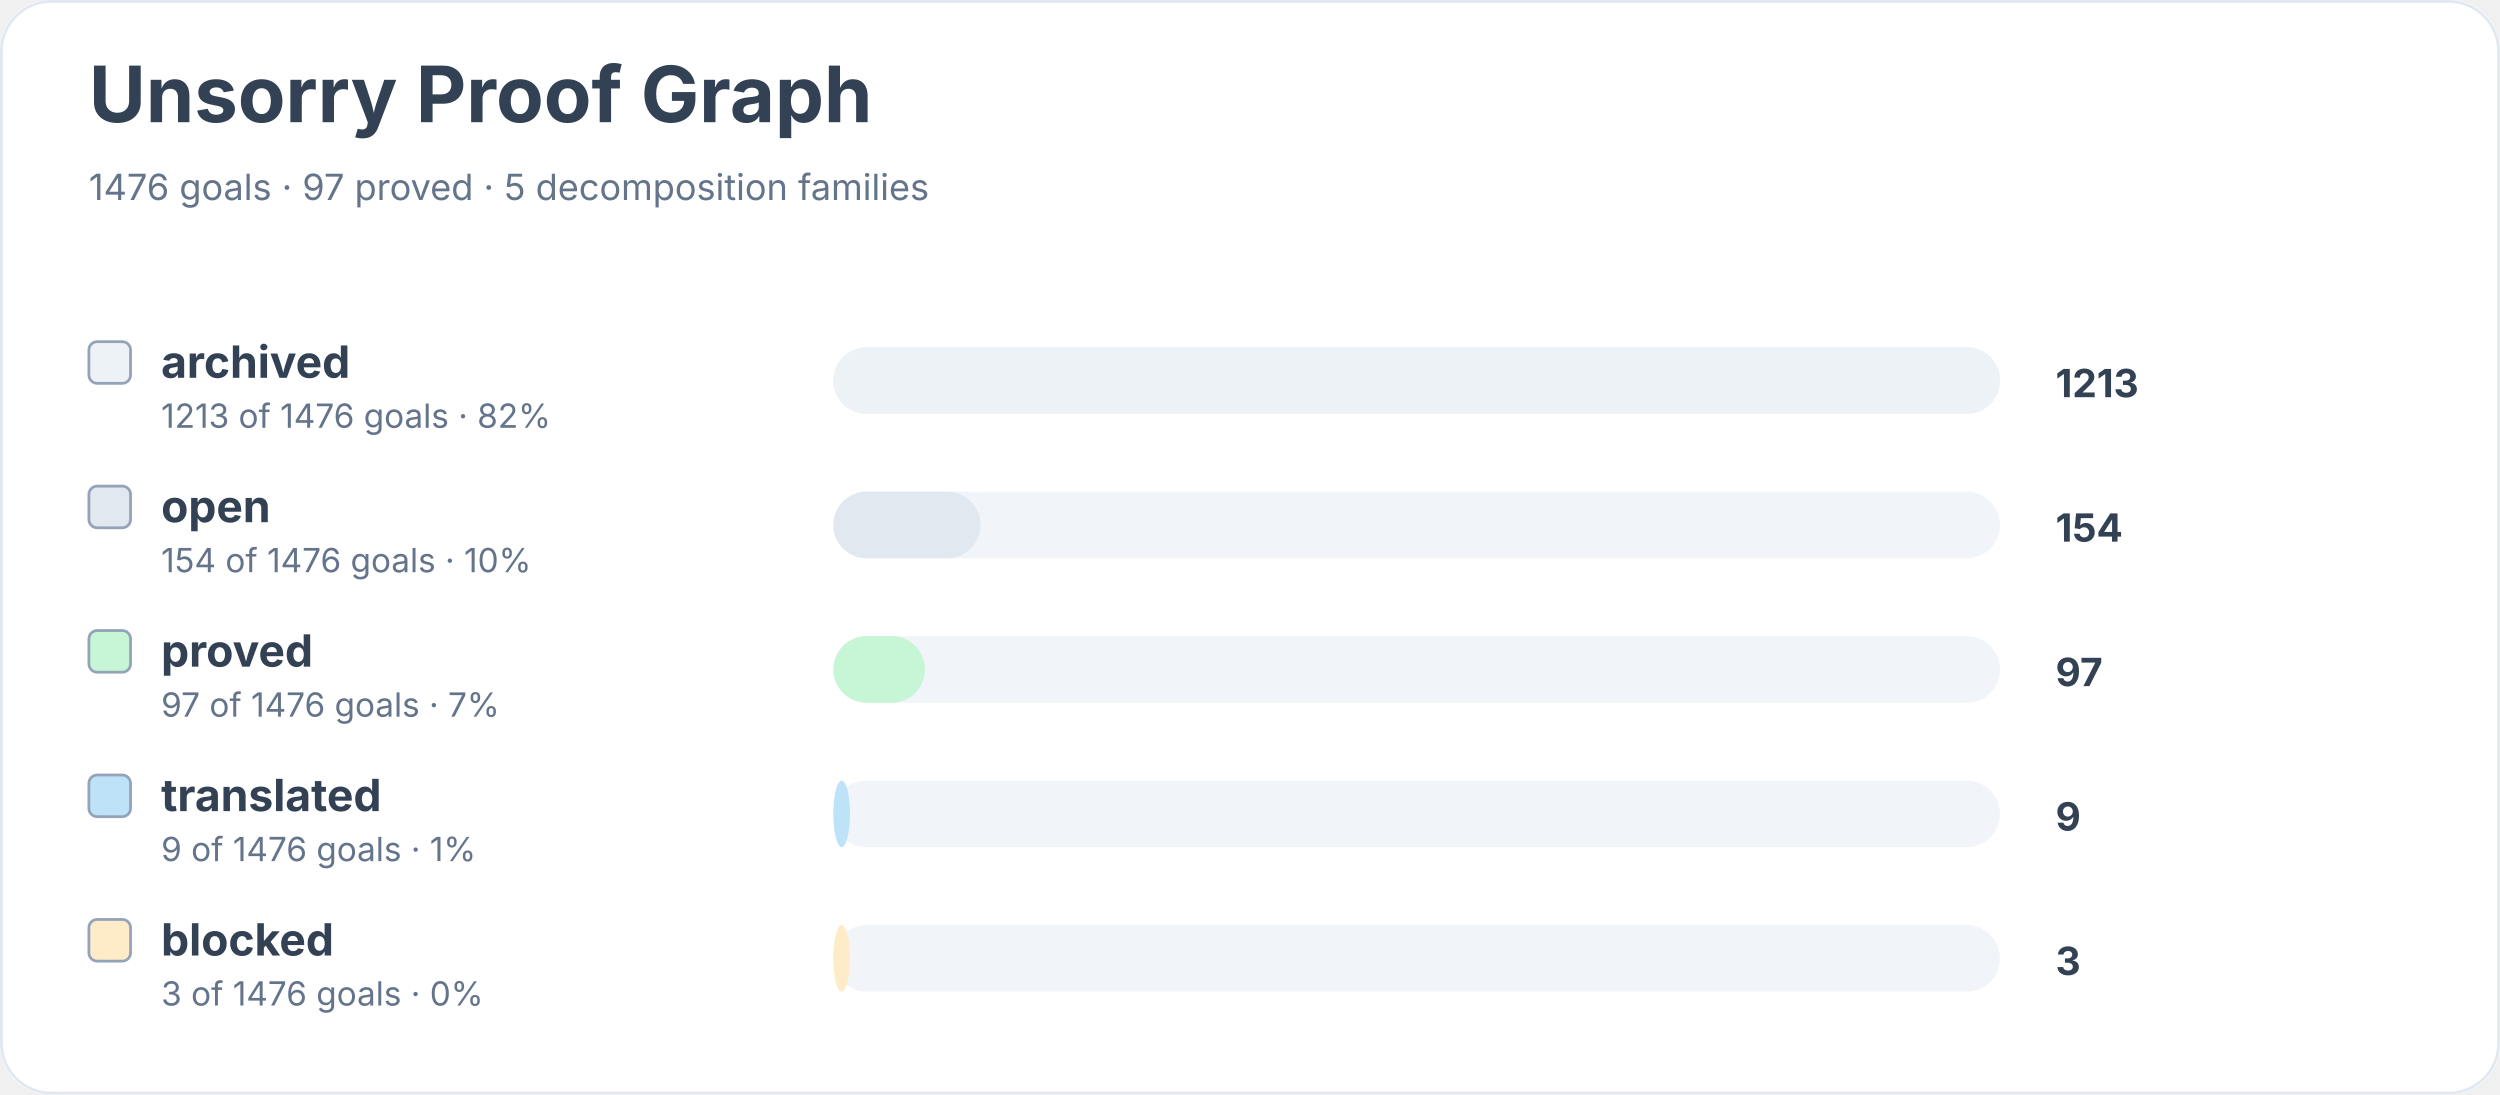
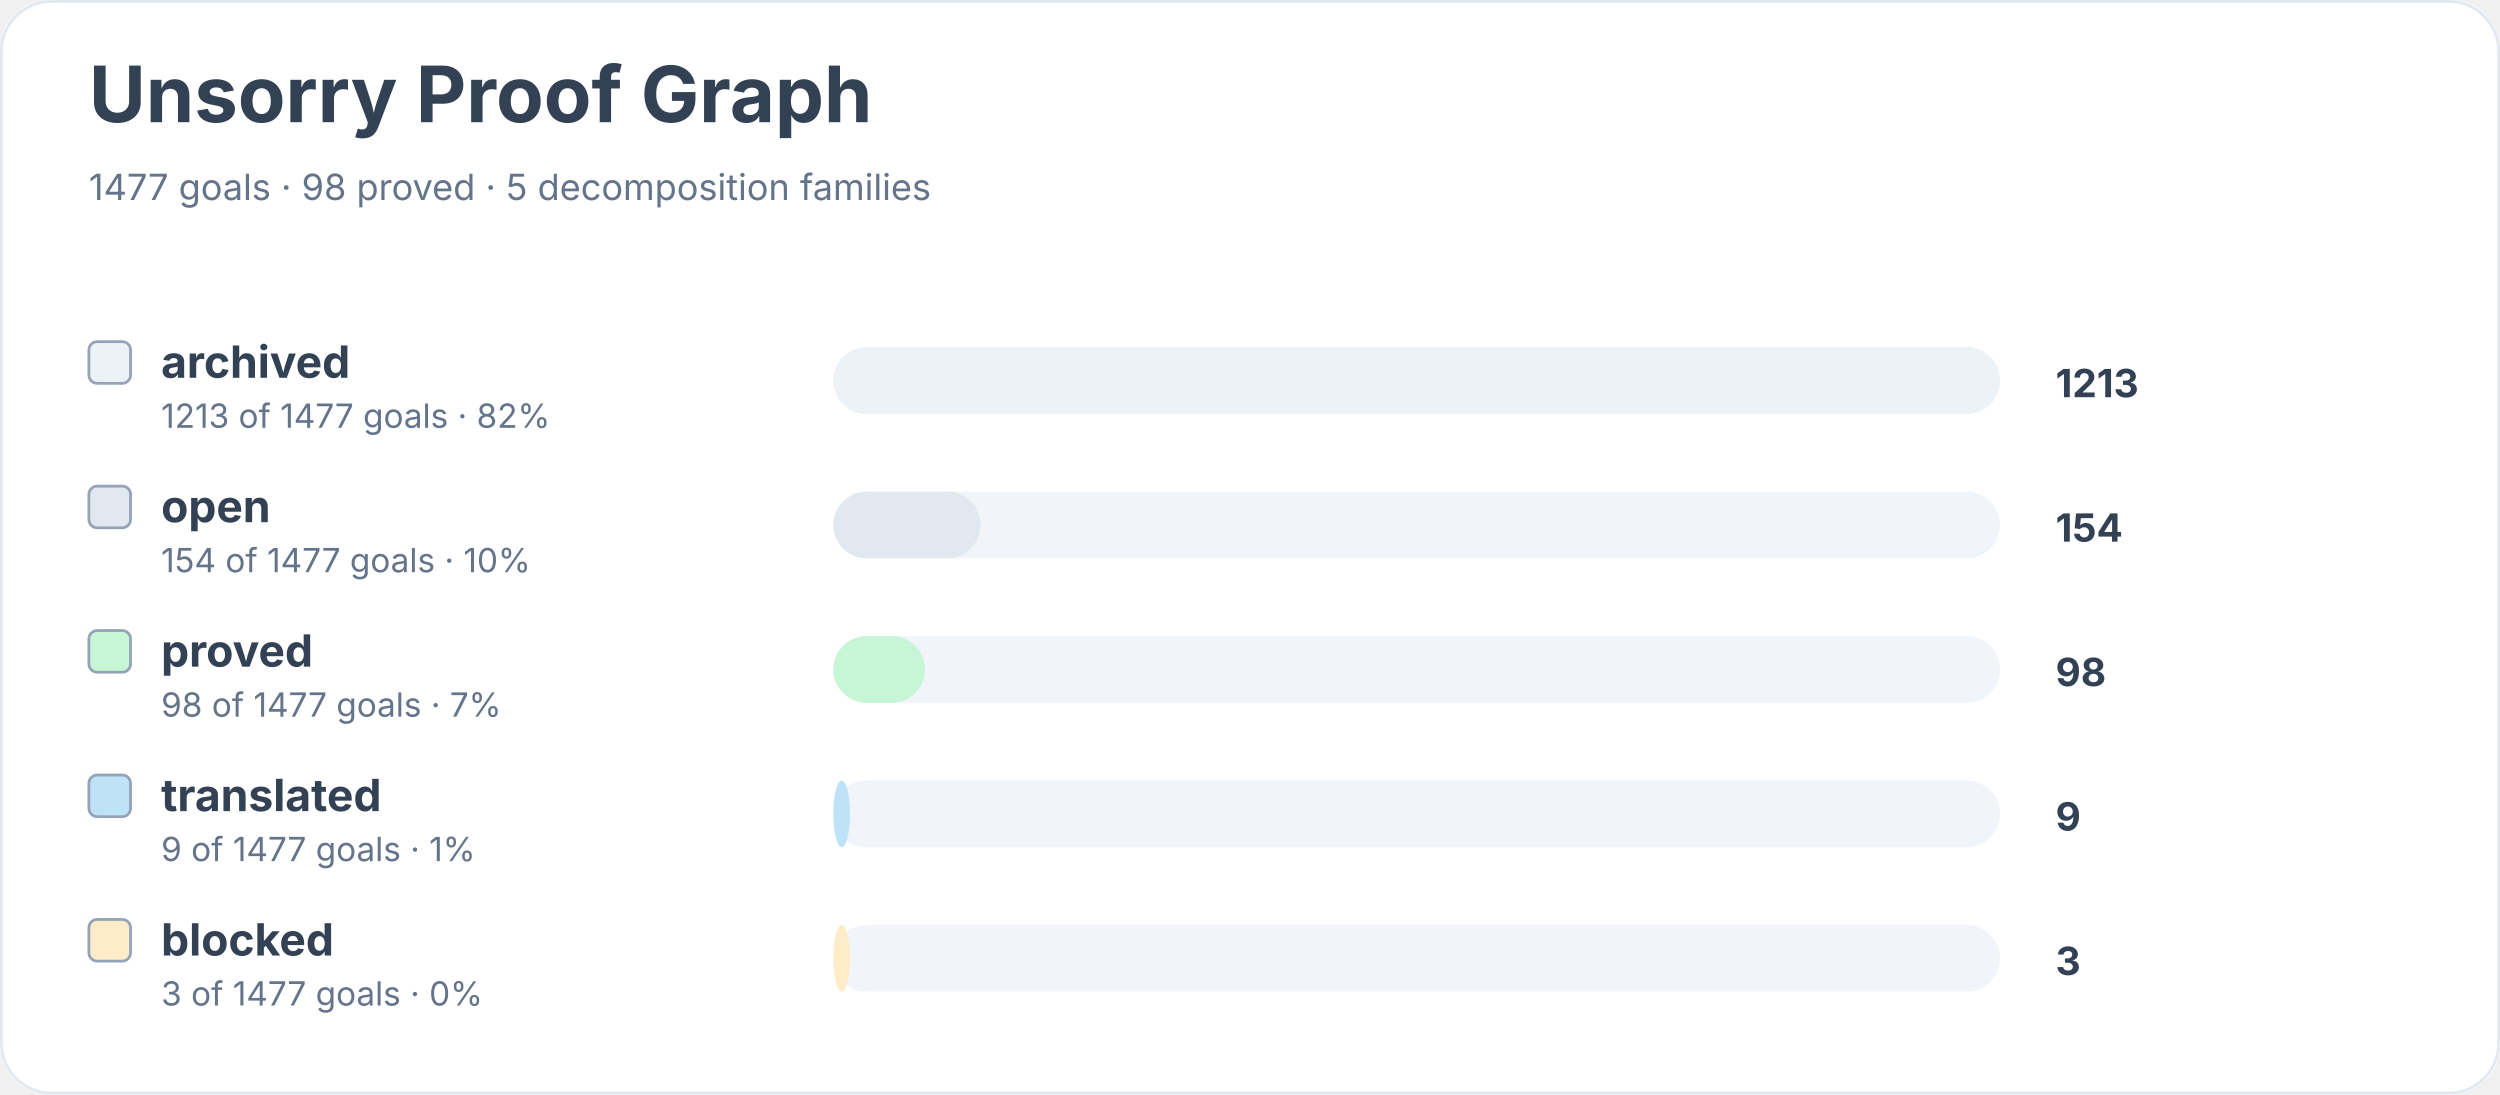
<svg xmlns="http://www.w3.org/2000/svg" width="900" height="394" viewBox="0 0 900 394" role="img" aria-labelledby="title desc">
  <rect width="900" height="100%" rx="18" fill="#ffffff" />
  <rect x="0.5" y="0.5" width="899" height="393" rx="18" fill="none" stroke="#e2e8f0" />
  <text x="32" y="44" font-family="Inter, system-ui, sans-serif" font-size="28" font-weight="700" fill="#334155">Unsorry Proof Graph</text>
-   <text x="32" y="72" font-family="Inter, system-ui, sans-serif" font-size="13" fill="#64748b">1476 goals · 97 proved · 5 decomposition families</text>
+   <text x="32" y="72" font-family="Inter, system-ui, sans-serif" font-size="13" fill="#64748b">1477 goals · 98 proved · 5 decomposition families</text>
  <rect x="32" y="123" width="15" height="15" rx="3" fill="#edf2f7" stroke="#94a3b8" />
  <text x="58" y="136" font-family="Inter, system-ui, sans-serif" font-size="16" font-weight="650" fill="#334155">archived</text>
-   <text x="58" y="154" font-family="Inter, system-ui, sans-serif" font-size="12" fill="#64748b">1213 of 1476 goals · 82%</text>
+   <text x="58" y="154" font-family="Inter, system-ui, sans-serif" font-size="12" fill="#64748b">1213 of 1477 goals · 82%</text>
  <rect x="300" y="125" width="420" height="24" rx="12" fill="#f1f5f9" />
  <rect x="300" y="125" width="420" height="24" rx="12" fill="#edf2f7" />
  <text x="740" y="143" font-family="Inter, system-ui, sans-serif" font-size="14" font-weight="700" fill="#334155">1213</text>
  <rect x="32" y="175" width="15" height="15" rx="3" fill="#e2e8f0" stroke="#94a3b8" />
  <text x="58" y="188" font-family="Inter, system-ui, sans-serif" font-size="16" font-weight="650" fill="#334155">open</text>
-   <text x="58" y="206" font-family="Inter, system-ui, sans-serif" font-size="12" fill="#64748b">154 of 1476 goals · 10%</text>
+   <text x="58" y="206" font-family="Inter, system-ui, sans-serif" font-size="12" fill="#64748b">154 of 1477 goals · 10%</text>
  <rect x="300" y="177" width="420" height="24" rx="12" fill="#f1f5f9" />
  <rect x="300" y="177" width="53" height="24" rx="12" fill="#e2e8f0" />
  <text x="740" y="195" font-family="Inter, system-ui, sans-serif" font-size="14" font-weight="700" fill="#334155">154</text>
  <rect x="32" y="227" width="15" height="15" rx="3" fill="#c6f6d5" stroke="#94a3b8" />
  <text x="58" y="240" font-family="Inter, system-ui, sans-serif" font-size="16" font-weight="650" fill="#334155">proved</text>
-   <text x="58" y="258" font-family="Inter, system-ui, sans-serif" font-size="12" fill="#64748b">97 of 1476 goals · 7%</text>
+   <text x="58" y="258" font-family="Inter, system-ui, sans-serif" font-size="12" fill="#64748b">98 of 1477 goals · 7%</text>
  <rect x="300" y="229" width="420" height="24" rx="12" fill="#f1f5f9" />
  <rect x="300" y="229" width="33" height="24" rx="12" fill="#c6f6d5" />
-   <text x="740" y="247" font-family="Inter, system-ui, sans-serif" font-size="14" font-weight="700" fill="#334155">97</text>
+   <text x="740" y="247" font-family="Inter, system-ui, sans-serif" font-size="14" font-weight="700" fill="#334155">98</text>
  <rect x="32" y="279" width="15" height="15" rx="3" fill="#bee3f8" stroke="#94a3b8" />
  <text x="58" y="292" font-family="Inter, system-ui, sans-serif" font-size="16" font-weight="650" fill="#334155">translated</text>
-   <text x="58" y="310" font-family="Inter, system-ui, sans-serif" font-size="12" fill="#64748b">9 of 1476 goals · 1%</text>
+   <text x="58" y="310" font-family="Inter, system-ui, sans-serif" font-size="12" fill="#64748b">9 of 1477 goals · 1%</text>
  <rect x="300" y="281" width="420" height="24" rx="12" fill="#f1f5f9" />
  <rect x="300" y="281" width="6" height="24" rx="12" fill="#bee3f8" />
  <text x="740" y="299" font-family="Inter, system-ui, sans-serif" font-size="14" font-weight="700" fill="#334155">9</text>
  <rect x="32" y="331" width="15" height="15" rx="3" fill="#feebc8" stroke="#94a3b8" />
  <text x="58" y="344" font-family="Inter, system-ui, sans-serif" font-size="16" font-weight="650" fill="#334155">blocked</text>
-   <text x="58" y="362" font-family="Inter, system-ui, sans-serif" font-size="12" fill="#64748b">3 of 1476 goals · 0%</text>
+   <text x="58" y="362" font-family="Inter, system-ui, sans-serif" font-size="12" fill="#64748b">3 of 1477 goals · 0%</text>
  <rect x="300" y="333" width="420" height="24" rx="12" fill="#f1f5f9" />
  <rect x="300" y="333" width="6" height="24" rx="12" fill="#feebc8" />
  <text x="740" y="351" font-family="Inter, system-ui, sans-serif" font-size="14" font-weight="700" fill="#334155">3</text>
</svg>
